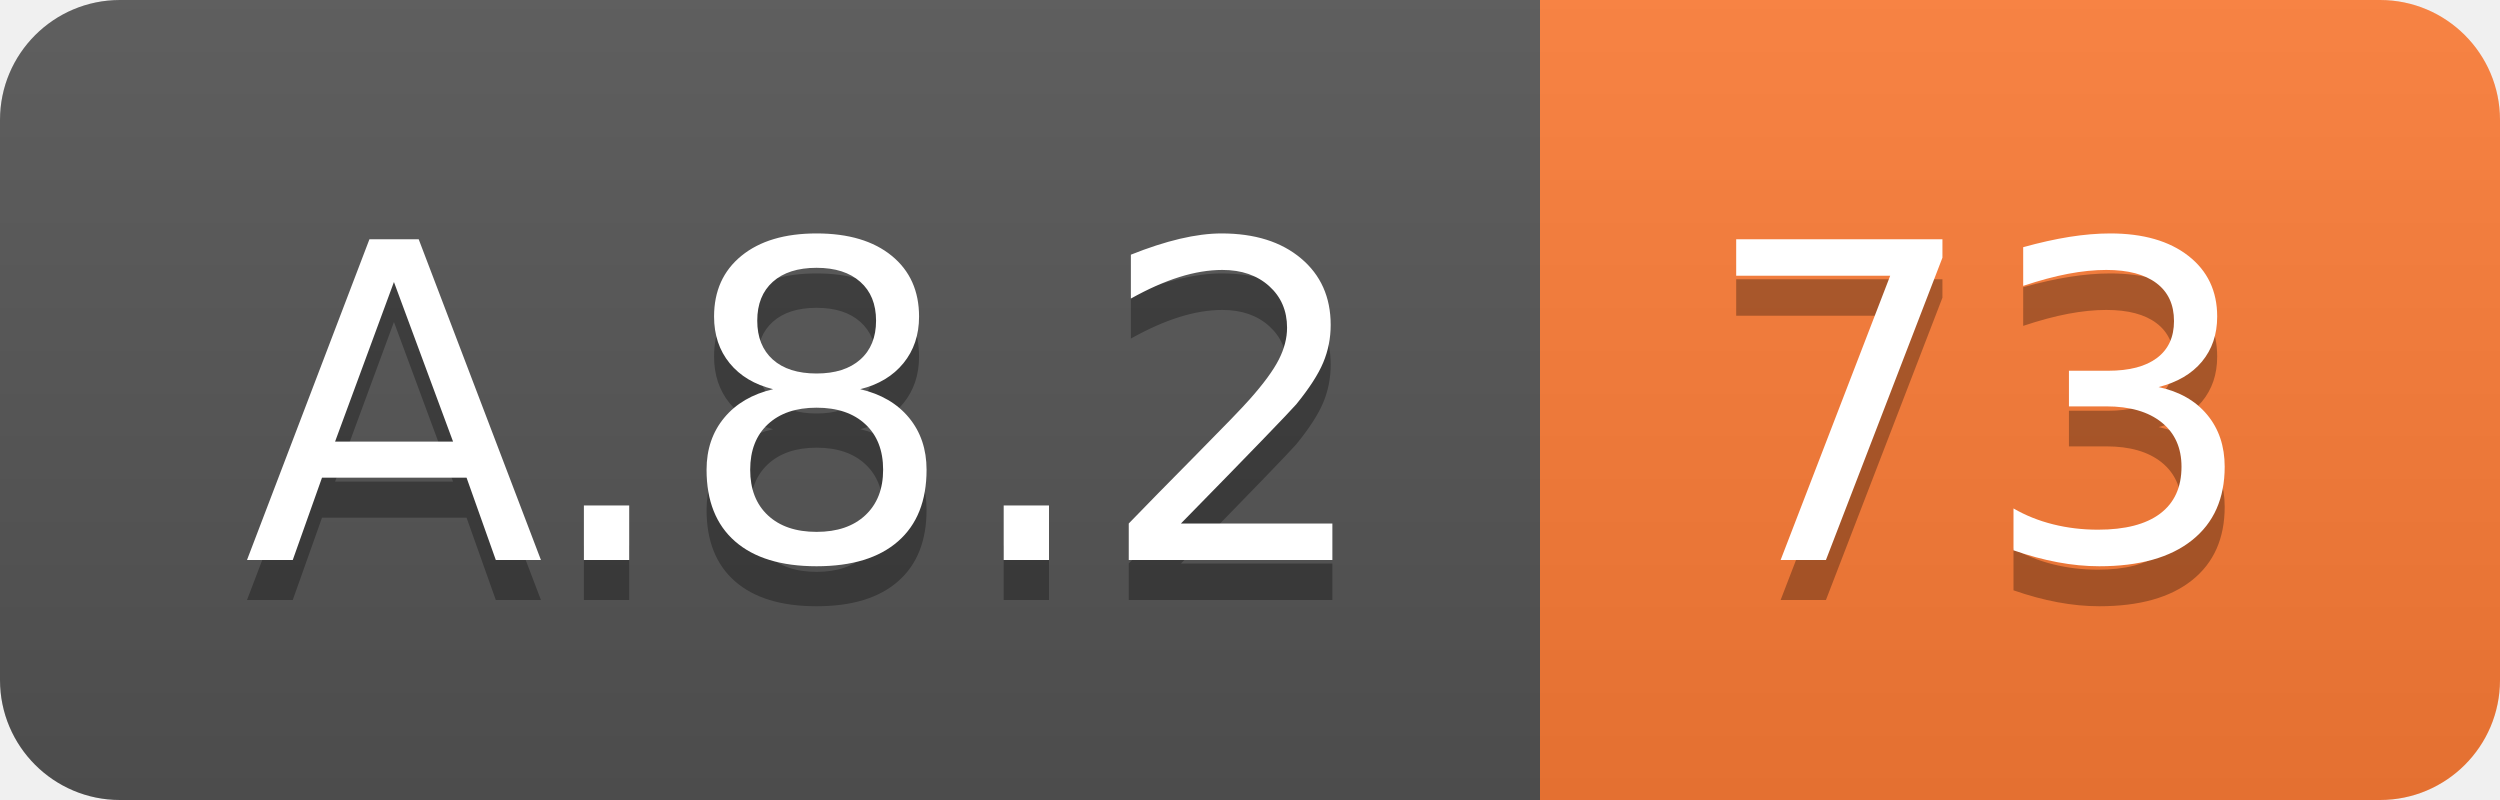
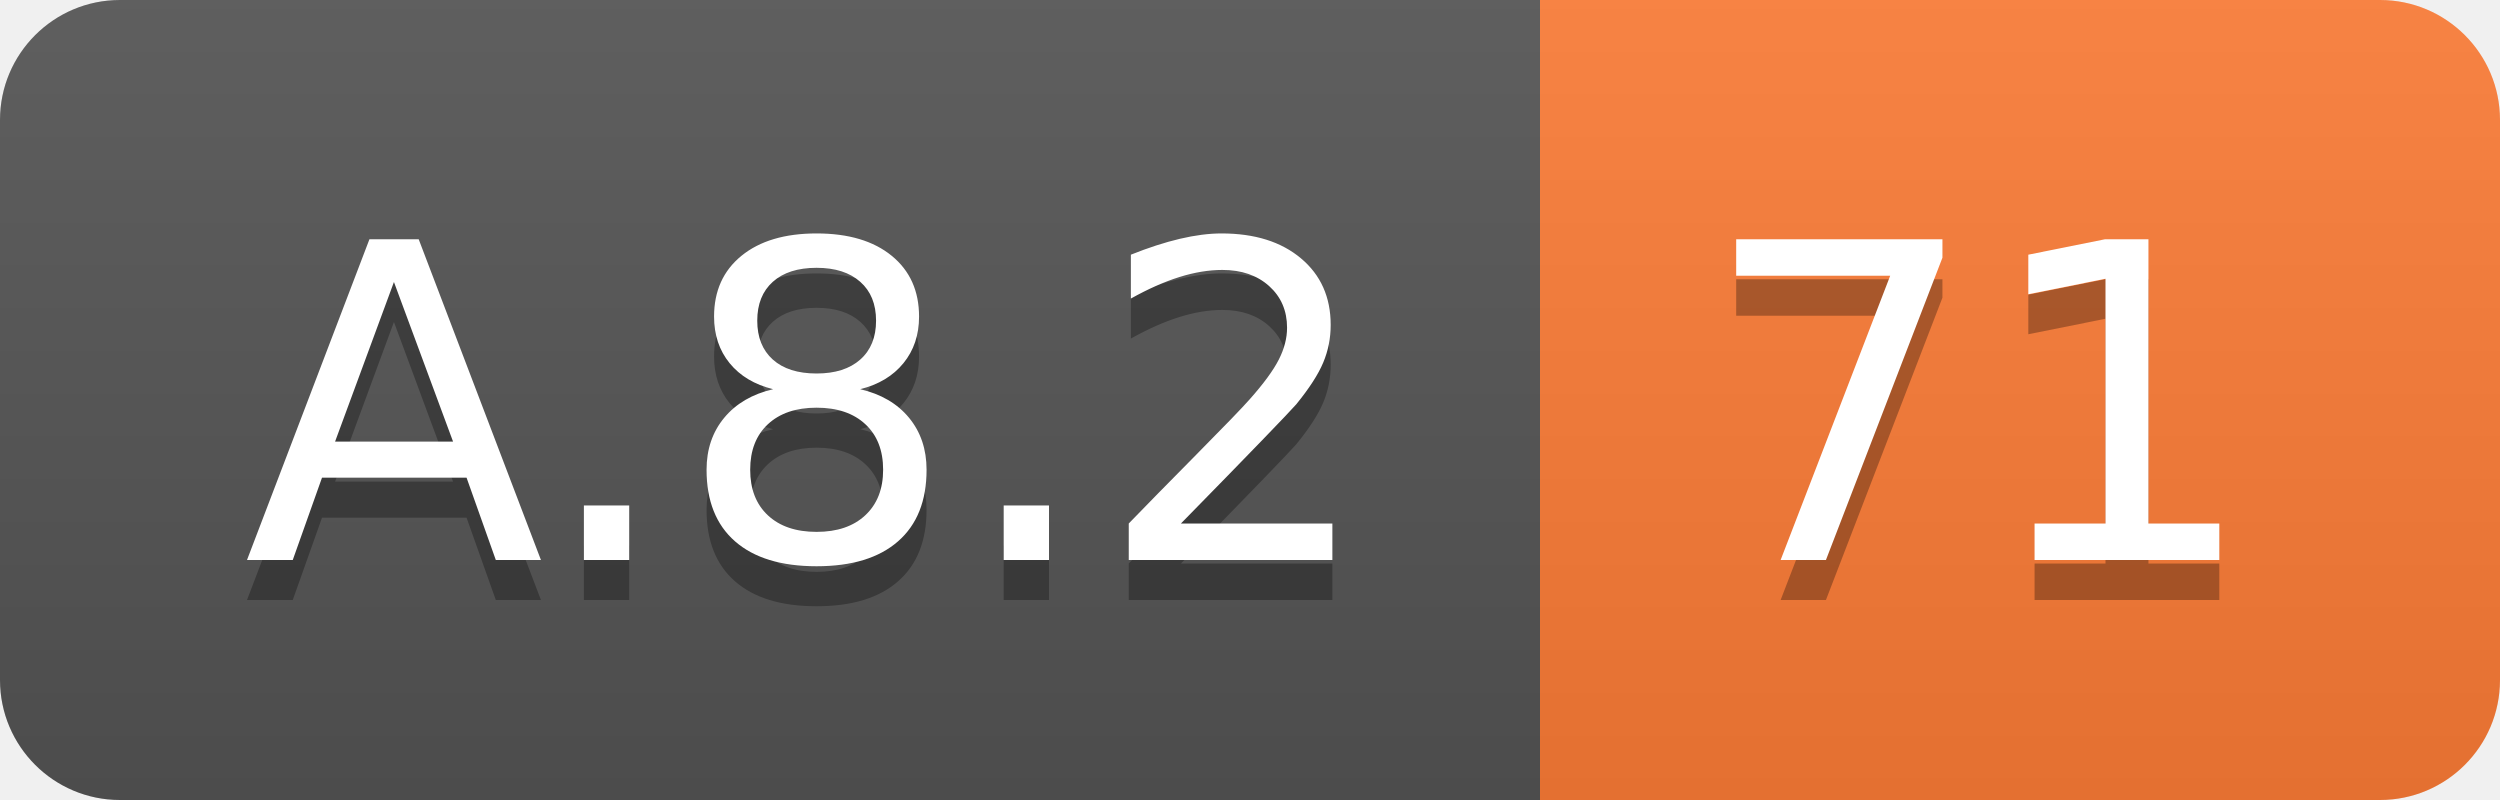
<svg xmlns="http://www.w3.org/2000/svg" width="62.5" height="20">
  <linearGradient id="smooth" x2="0" y2="100%">
    <stop offset="0" stop-color="#bbb" stop-opacity=".1" />
    <stop offset="1" stop-opacity=".1" />
  </linearGradient>
  <clipPath id="round">
    <rect width="62.5" height="20" rx="3" fill="#fff" />
  </clipPath>
  <g clip-path="url(#round)">
    <rect width="38.5" height="20" fill="#555" />
    <rect x="38.5" width="24.0" height="20" fill="#fe7d37" />
    <rect width="62.5" height="20" fill="url(#smooth)" />
  </g>
  <g fill="#fff" text-anchor="middle" font-family="DejaVu Sans,Verdana,Geneva,sans-serif" font-size="110">
    <text x="202.5" y="150" fill="#010101" fill-opacity=".3" transform="scale(0.1)" textLength="285.0" lengthAdjust="spacing">A.8.2</text>
    <text x="202.5" y="140" transform="scale(0.1)" textLength="285.0" lengthAdjust="spacing">A.8.2</text>
-     <text x="495.0" y="150" fill="#010101" fill-opacity=".3" transform="scale(0.1)" textLength="140.0" lengthAdjust="spacing">73</text>
-     <text x="495.0" y="140" transform="scale(0.1)" textLength="140.0" lengthAdjust="spacing">73</text>
+     <text x="495.0" y="150" fill="#010101" fill-opacity=".3" transform="scale(0.1)" textLength="140.0" lengthAdjust="spacing">71</text>
+     <text x="495.0" y="140" transform="scale(0.1)" textLength="140.0" lengthAdjust="spacing">71</text>
  </g>
</svg>
